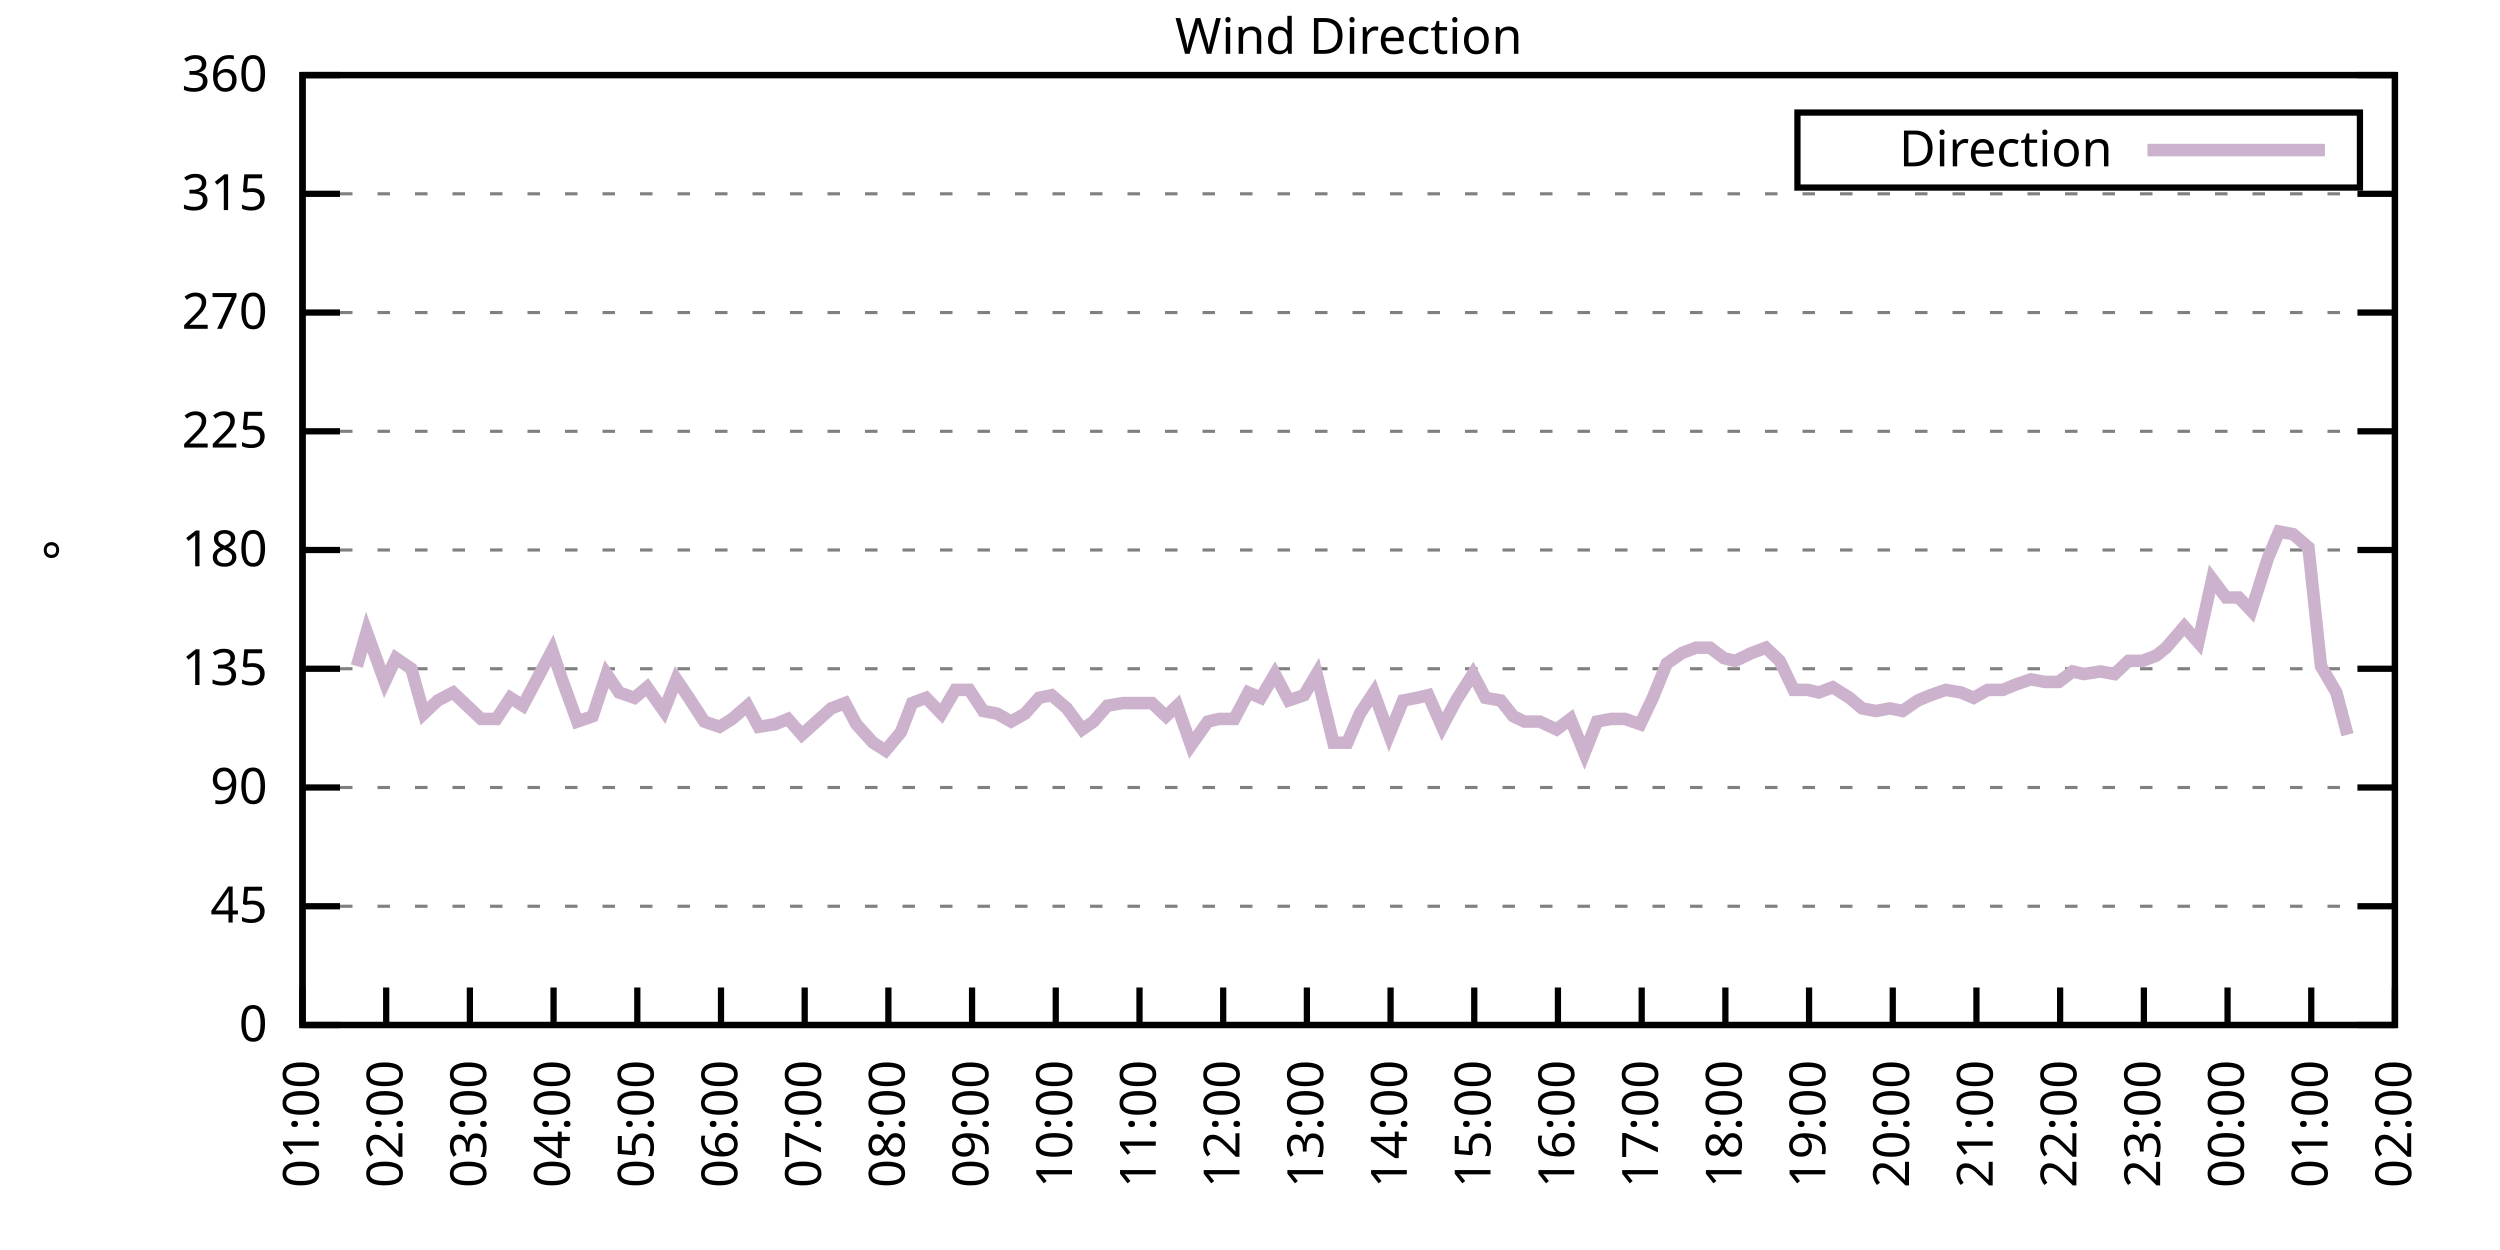
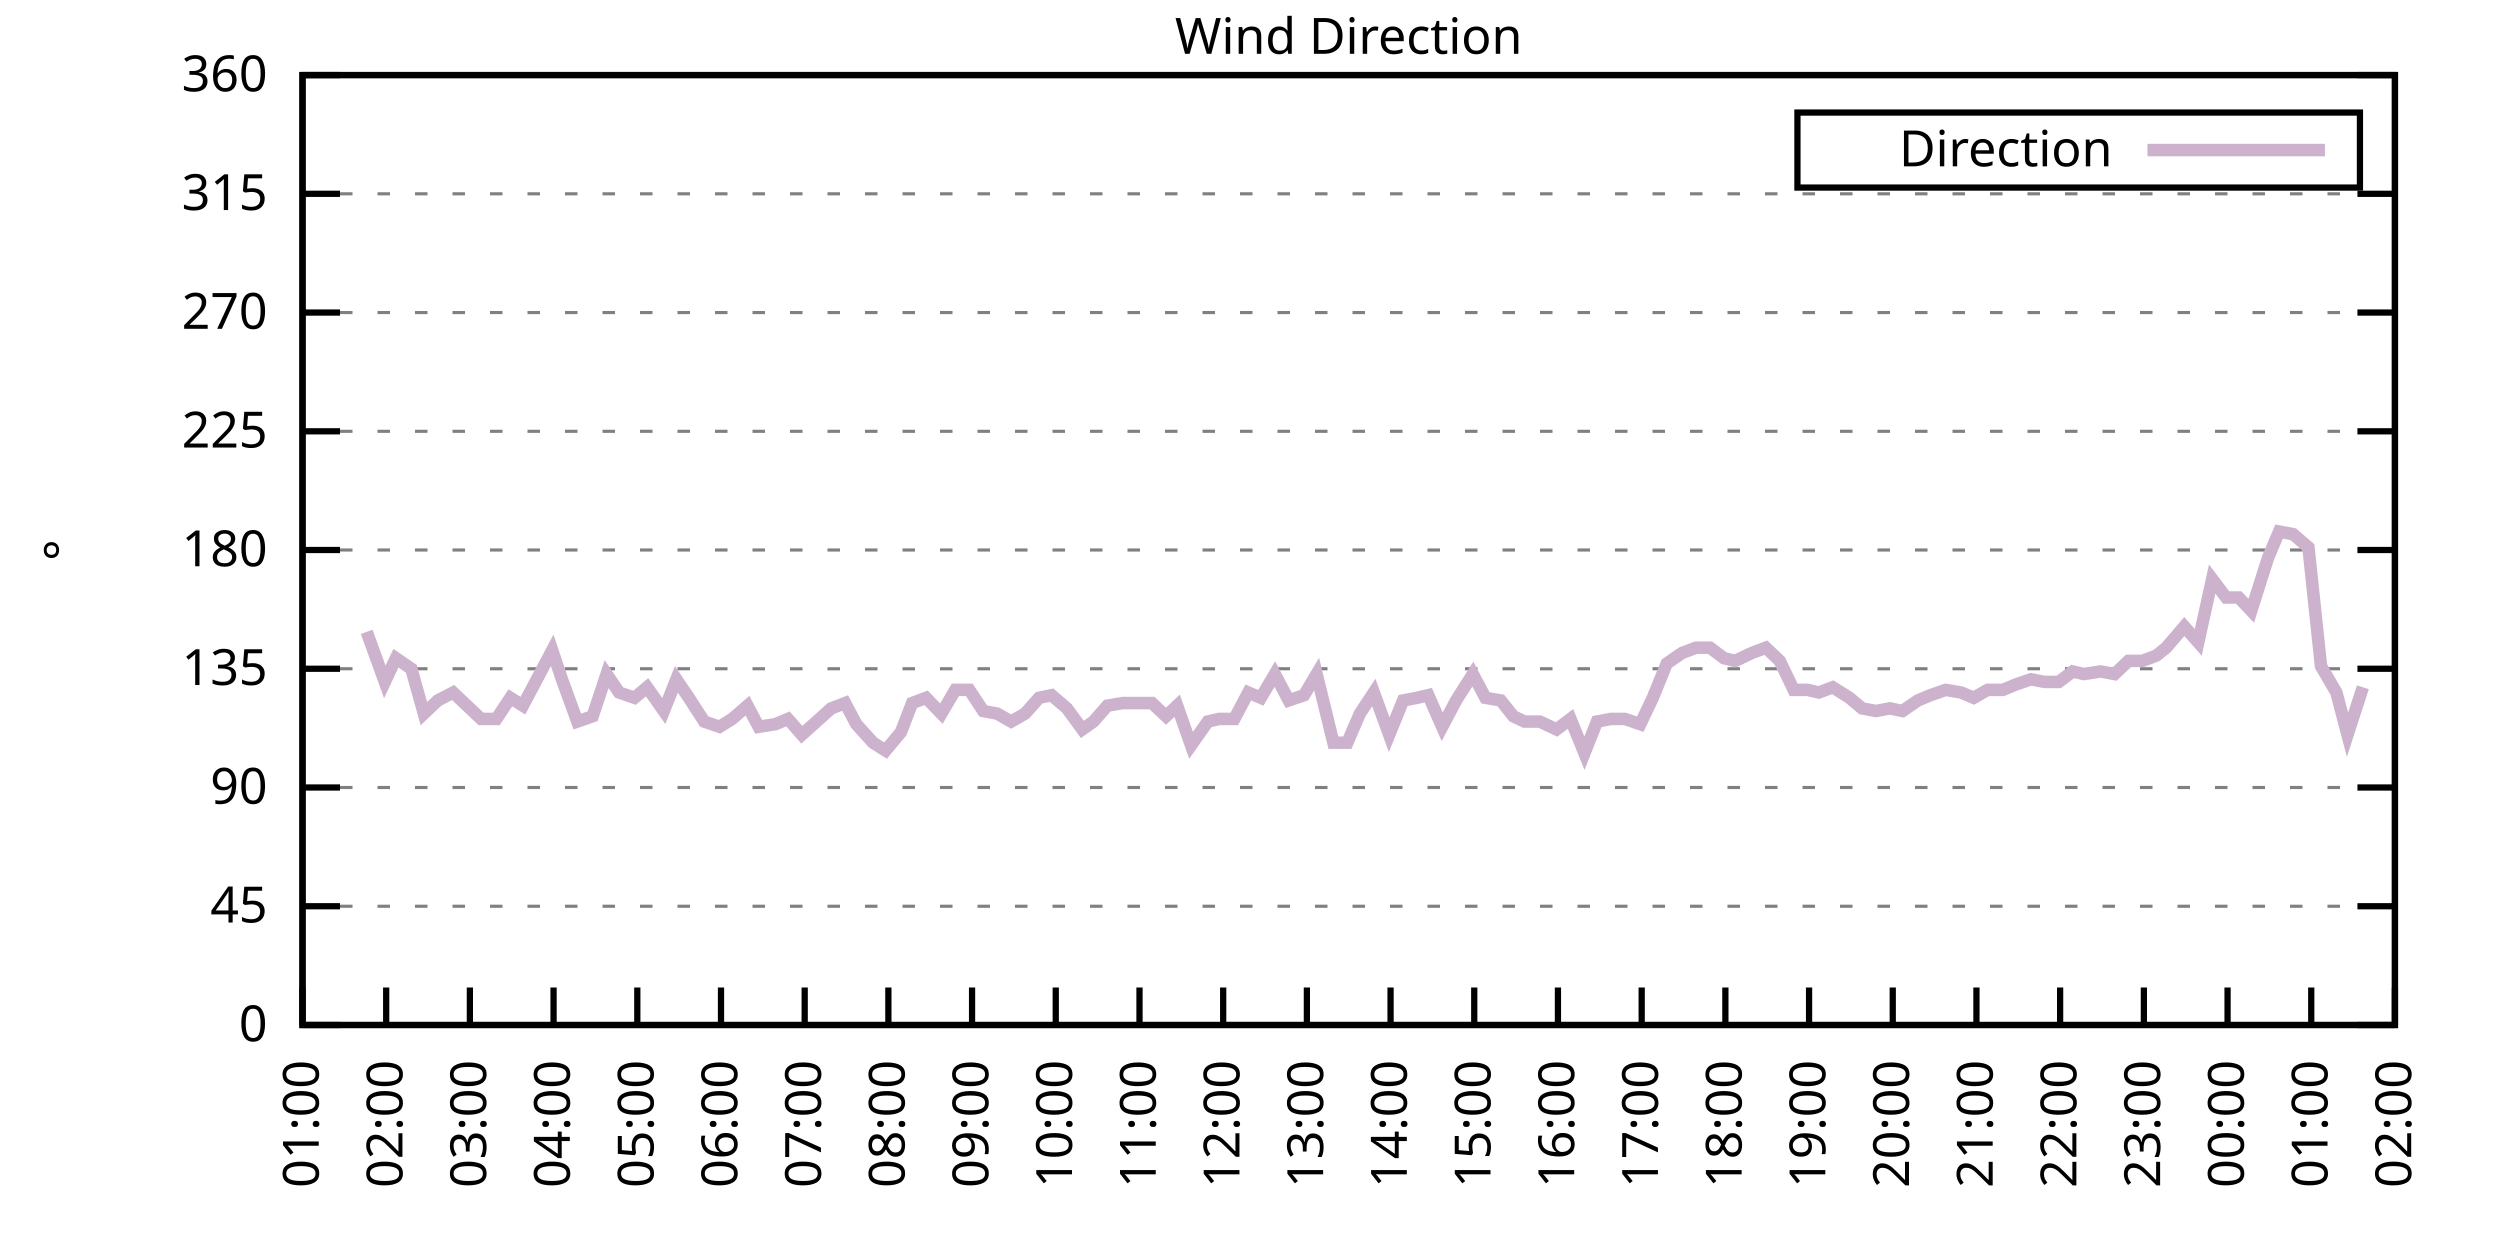
<svg xmlns="http://www.w3.org/2000/svg" xmlns:xlink="http://www.w3.org/1999/xlink" width="400" height="200" viewBox="0 0 400 200">
  <g id="gnuplot_canvas">
    <rect x="0" y="0" width="400" height="200" fill="none" />
    <defs>
      <circle id="gpDot" r="0.5" stroke-width="0.5" stroke="currentColor" />
      <path id="gpPt0" stroke-width="0.333" stroke="currentColor" d="M-1,0 h2 M0,-1 v2" />
      <path id="gpPt1" stroke-width="0.333" stroke="currentColor" d="M-1,-1 L1,1 M1,-1 L-1,1" />
      <path id="gpPt2" stroke-width="0.333" stroke="currentColor" d="M-1,0 L1,0 M0,-1 L0,1 M-1,-1 L1,1 M-1,1 L1,-1" />
      <rect id="gpPt3" stroke-width="0.333" stroke="currentColor" x="-1" y="-1" width="2" height="2" />
      <rect id="gpPt4" stroke-width="0.333" stroke="currentColor" fill="currentColor" x="-1" y="-1" width="2" height="2" />
      <circle id="gpPt5" stroke-width="0.333" stroke="currentColor" cx="0" cy="0" r="1" />
      <use xlink:href="#gpPt5" id="gpPt6" fill="currentColor" stroke="none" />
      <path id="gpPt7" stroke-width="0.333" stroke="currentColor" d="M0,-1.33 L-1.33,0.67 L1.33,0.67 z" />
      <use xlink:href="#gpPt7" id="gpPt8" fill="currentColor" stroke="none" />
      <use xlink:href="#gpPt7" id="gpPt9" stroke="currentColor" transform="rotate(180)" />
      <use xlink:href="#gpPt9" id="gpPt10" fill="currentColor" stroke="none" />
      <use xlink:href="#gpPt3" id="gpPt11" stroke="currentColor" transform="rotate(45)" />
      <use xlink:href="#gpPt11" id="gpPt12" fill="currentColor" stroke="none" />
      <path id="gpPt13" stroke-width="0.333" stroke="currentColor" d="M0,1.330 L1.265,0.411 L0.782,-1.067 L-0.782,-1.076 L-1.265,0.411 z" />
      <use xlink:href="#gpPt13" id="gpPt14" fill="currentColor" stroke="none" />
      <filter id="textbox" filterUnits="objectBoundingBox" x="0" y="0" height="1" width="1">
        <feFlood flood-color="white" flood-opacity="1" result="bgnd" />
        <feComposite in="SourceGraphic" in2="bgnd" operator="atop" />
      </filter>
      <filter id="greybox" filterUnits="objectBoundingBox" x="0" y="0" height="1" width="1">
        <feFlood flood-color="lightgrey" flood-opacity="1" result="grey" />
        <feComposite in="SourceGraphic" in2="grey" operator="atop" />
      </filter>
    </defs>
    <g fill="none" color="white" stroke="currentColor" stroke-width="1.00" stroke-linecap="butt" stroke-linejoin="miter">
</g>
    <g fill="none" color="black" stroke="currentColor" stroke-width="1.00" stroke-linecap="butt" stroke-linejoin="miter">
      <g stroke="none" shape-rendering="crispEdges">
        <polygon fill="rgb(255, 255, 255)" points="48.40,164.00 383.18,164.00 383.18,12.02 48.40,12.02 " />
      </g>
    </g>
    <g fill="none" color="black" stroke="currentColor" stroke-width="1.00" stroke-linecap="butt" stroke-linejoin="miter">
</g>
    <g fill="none" color="black" stroke="black" stroke-width="0.50" stroke-linecap="butt" stroke-linejoin="miter">
</g>
    <g fill="none" color="gray" stroke="currentColor" stroke-width="0.50" stroke-linecap="butt" stroke-linejoin="miter">
      <path stroke="gray" stroke-dasharray="2,4" class="gridline" d="M48.40,164.00 L383.19,164.00  " />
    </g>
    <g fill="none" color="gray" stroke="gray" stroke-width="1.00" stroke-linecap="butt" stroke-linejoin="miter">
</g>
    <g fill="none" color="black" stroke="currentColor" stroke-width="1.00" stroke-linecap="butt" stroke-linejoin="miter">
      <path stroke="black" d="M48.40,164.00 L54.40,164.00 M383.19,164.00 L377.19,164.00  " />
      <g transform="translate(42.80,166.60)" stroke="none" fill="black" font-family="Sans" font-size="8.00" text-anchor="end">
        <text>
          <tspan font-family="Sans"> 0</tspan>
        </text>
      </g>
    </g>
    <g fill="none" color="black" stroke="currentColor" stroke-width="1.00" stroke-linecap="butt" stroke-linejoin="miter">
</g>
    <g fill="none" color="black" stroke="black" stroke-width="0.50" stroke-linecap="butt" stroke-linejoin="miter">
</g>
    <g fill="none" color="gray" stroke="currentColor" stroke-width="0.50" stroke-linecap="butt" stroke-linejoin="miter">
      <path stroke="gray" stroke-dasharray="2,4" class="gridline" d="M48.40,145.00 L383.19,145.00  " />
    </g>
    <g fill="none" color="gray" stroke="gray" stroke-width="1.00" stroke-linecap="butt" stroke-linejoin="miter">
</g>
    <g fill="none" color="black" stroke="currentColor" stroke-width="1.00" stroke-linecap="butt" stroke-linejoin="miter">
      <path stroke="black" d="M48.40,145.00 L54.40,145.00 M383.19,145.00 L377.19,145.00  " />
      <g transform="translate(42.80,147.60)" stroke="none" fill="black" font-family="Sans" font-size="8.00" text-anchor="end">
        <text>
          <tspan font-family="Sans"> 45</tspan>
        </text>
      </g>
    </g>
    <g fill="none" color="black" stroke="currentColor" stroke-width="1.00" stroke-linecap="butt" stroke-linejoin="miter">
</g>
    <g fill="none" color="black" stroke="black" stroke-width="0.50" stroke-linecap="butt" stroke-linejoin="miter">
</g>
    <g fill="none" color="gray" stroke="currentColor" stroke-width="0.50" stroke-linecap="butt" stroke-linejoin="miter">
      <path stroke="gray" stroke-dasharray="2,4" class="gridline" d="M48.40,126.00 L383.19,126.00  " />
    </g>
    <g fill="none" color="gray" stroke="gray" stroke-width="1.00" stroke-linecap="butt" stroke-linejoin="miter">
</g>
    <g fill="none" color="black" stroke="currentColor" stroke-width="1.00" stroke-linecap="butt" stroke-linejoin="miter">
      <path stroke="black" d="M48.40,126.00 L54.40,126.00 M383.19,126.00 L377.19,126.00  " />
      <g transform="translate(42.80,128.60)" stroke="none" fill="black" font-family="Sans" font-size="8.00" text-anchor="end">
        <text>
          <tspan font-family="Sans"> 90</tspan>
        </text>
      </g>
    </g>
    <g fill="none" color="black" stroke="currentColor" stroke-width="1.00" stroke-linecap="butt" stroke-linejoin="miter">
</g>
    <g fill="none" color="black" stroke="black" stroke-width="0.50" stroke-linecap="butt" stroke-linejoin="miter">
</g>
    <g fill="none" color="gray" stroke="currentColor" stroke-width="0.50" stroke-linecap="butt" stroke-linejoin="miter">
      <path stroke="gray" stroke-dasharray="2,4" class="gridline" d="M48.40,107.00 L383.19,107.00  " />
    </g>
    <g fill="none" color="gray" stroke="gray" stroke-width="1.00" stroke-linecap="butt" stroke-linejoin="miter">
</g>
    <g fill="none" color="black" stroke="currentColor" stroke-width="1.00" stroke-linecap="butt" stroke-linejoin="miter">
      <path stroke="black" d="M48.40,107.00 L54.40,107.00 M383.19,107.00 L377.19,107.00  " />
      <g transform="translate(42.80,109.60)" stroke="none" fill="black" font-family="Sans" font-size="8.00" text-anchor="end">
        <text>
          <tspan font-family="Sans"> 135</tspan>
        </text>
      </g>
    </g>
    <g fill="none" color="black" stroke="currentColor" stroke-width="1.00" stroke-linecap="butt" stroke-linejoin="miter">
</g>
    <g fill="none" color="black" stroke="black" stroke-width="0.50" stroke-linecap="butt" stroke-linejoin="miter">
</g>
    <g fill="none" color="gray" stroke="currentColor" stroke-width="0.50" stroke-linecap="butt" stroke-linejoin="miter">
      <path stroke="gray" stroke-dasharray="2,4" class="gridline" d="M48.40,88.00 L383.19,88.00  " />
    </g>
    <g fill="none" color="gray" stroke="gray" stroke-width="1.00" stroke-linecap="butt" stroke-linejoin="miter">
</g>
    <g fill="none" color="black" stroke="currentColor" stroke-width="1.00" stroke-linecap="butt" stroke-linejoin="miter">
      <path stroke="black" d="M48.40,88.00 L54.40,88.00 M383.19,88.00 L377.19,88.00  " />
      <g transform="translate(42.80,90.60)" stroke="none" fill="black" font-family="Sans" font-size="8.00" text-anchor="end">
        <text>
          <tspan font-family="Sans"> 180</tspan>
        </text>
      </g>
    </g>
    <g fill="none" color="black" stroke="currentColor" stroke-width="1.00" stroke-linecap="butt" stroke-linejoin="miter">
</g>
    <g fill="none" color="black" stroke="black" stroke-width="0.50" stroke-linecap="butt" stroke-linejoin="miter">
</g>
    <g fill="none" color="gray" stroke="currentColor" stroke-width="0.50" stroke-linecap="butt" stroke-linejoin="miter">
      <path stroke="gray" stroke-dasharray="2,4" class="gridline" d="M48.40,69.01 L383.19,69.01  " />
    </g>
    <g fill="none" color="gray" stroke="gray" stroke-width="1.00" stroke-linecap="butt" stroke-linejoin="miter">
</g>
    <g fill="none" color="black" stroke="currentColor" stroke-width="1.00" stroke-linecap="butt" stroke-linejoin="miter">
      <path stroke="black" d="M48.40,69.01 L54.40,69.01 M383.19,69.01 L377.19,69.01  " />
      <g transform="translate(42.80,71.61)" stroke="none" fill="black" font-family="Sans" font-size="8.00" text-anchor="end">
        <text>
          <tspan font-family="Sans"> 225</tspan>
        </text>
      </g>
    </g>
    <g fill="none" color="black" stroke="currentColor" stroke-width="1.00" stroke-linecap="butt" stroke-linejoin="miter">
</g>
    <g fill="none" color="black" stroke="black" stroke-width="0.50" stroke-linecap="butt" stroke-linejoin="miter">
</g>
    <g fill="none" color="gray" stroke="currentColor" stroke-width="0.50" stroke-linecap="butt" stroke-linejoin="miter">
      <path stroke="gray" stroke-dasharray="2,4" class="gridline" d="M48.40,50.01 L383.19,50.01  " />
    </g>
    <g fill="none" color="gray" stroke="gray" stroke-width="1.00" stroke-linecap="butt" stroke-linejoin="miter">
</g>
    <g fill="none" color="black" stroke="currentColor" stroke-width="1.00" stroke-linecap="butt" stroke-linejoin="miter">
      <path stroke="black" d="M48.40,50.01 L54.40,50.01 M383.19,50.01 L377.19,50.01  " />
      <g transform="translate(42.80,52.61)" stroke="none" fill="black" font-family="Sans" font-size="8.00" text-anchor="end">
        <text>
          <tspan font-family="Sans"> 270</tspan>
        </text>
      </g>
    </g>
    <g fill="none" color="black" stroke="currentColor" stroke-width="1.00" stroke-linecap="butt" stroke-linejoin="miter">
</g>
    <g fill="none" color="black" stroke="black" stroke-width="0.50" stroke-linecap="butt" stroke-linejoin="miter">
</g>
    <g fill="none" color="gray" stroke="currentColor" stroke-width="0.50" stroke-linecap="butt" stroke-linejoin="miter">
      <path stroke="gray" stroke-dasharray="2,4" class="gridline" d="M48.40,31.01 L383.19,31.01  " />
    </g>
    <g fill="none" color="gray" stroke="gray" stroke-width="1.00" stroke-linecap="butt" stroke-linejoin="miter">
</g>
    <g fill="none" color="black" stroke="currentColor" stroke-width="1.00" stroke-linecap="butt" stroke-linejoin="miter">
      <path stroke="black" d="M48.40,31.01 L54.40,31.01 M383.19,31.01 L377.19,31.01  " />
      <g transform="translate(42.80,33.61)" stroke="none" fill="black" font-family="Sans" font-size="8.00" text-anchor="end">
        <text>
          <tspan font-family="Sans"> 315</tspan>
        </text>
      </g>
    </g>
    <g fill="none" color="black" stroke="currentColor" stroke-width="1.00" stroke-linecap="butt" stroke-linejoin="miter">
</g>
    <g fill="none" color="black" stroke="black" stroke-width="0.50" stroke-linecap="butt" stroke-linejoin="miter">
</g>
    <g fill="none" color="gray" stroke="currentColor" stroke-width="0.50" stroke-linecap="butt" stroke-linejoin="miter">
      <path stroke="gray" stroke-dasharray="2,4" class="gridline" d="M48.40,12.01 L383.19,12.01  " />
    </g>
    <g fill="none" color="gray" stroke="gray" stroke-width="1.00" stroke-linecap="butt" stroke-linejoin="miter">
</g>
    <g fill="none" color="black" stroke="currentColor" stroke-width="1.00" stroke-linecap="butt" stroke-linejoin="miter">
      <path stroke="black" d="M48.40,12.01 L54.40,12.01 M383.19,12.01 L377.19,12.01  " />
      <g transform="translate(42.80,14.61)" stroke="none" fill="black" font-family="Sans" font-size="8.00" text-anchor="end">
        <text>
          <tspan font-family="Sans"> 360</tspan>
        </text>
      </g>
    </g>
    <g fill="none" color="black" stroke="currentColor" stroke-width="1.00" stroke-linecap="butt" stroke-linejoin="miter">
      <path stroke="black" d="M48.40,164.00 L48.40,158.00  " />
      <g transform="translate(51.00,169.60) rotate(270.00)" stroke="none" fill="black" font-family="Sans" font-size="8.00" text-anchor="end">
        <text>
          <tspan font-family="Sans">01:00</tspan>
        </text>
      </g>
    </g>
    <g fill="none" color="black" stroke="currentColor" stroke-width="1.00" stroke-linecap="butt" stroke-linejoin="miter">
      <path stroke="black" d="M61.79,164.00 L61.79,158.00  " />
      <g transform="translate(64.39,169.60) rotate(270.00)" stroke="none" fill="black" font-family="Sans" font-size="8.00" text-anchor="end">
        <text>
          <tspan font-family="Sans">02:00</tspan>
        </text>
      </g>
    </g>
    <g fill="none" color="black" stroke="currentColor" stroke-width="1.00" stroke-linecap="butt" stroke-linejoin="miter">
      <path stroke="black" d="M75.18,164.00 L75.18,158.00  " />
      <g transform="translate(77.78,169.60) rotate(270.00)" stroke="none" fill="black" font-family="Sans" font-size="8.00" text-anchor="end">
        <text>
          <tspan font-family="Sans">03:00</tspan>
        </text>
      </g>
    </g>
    <g fill="none" color="black" stroke="currentColor" stroke-width="1.00" stroke-linecap="butt" stroke-linejoin="miter">
      <path stroke="black" d="M88.57,164.00 L88.57,158.00  " />
      <g transform="translate(91.17,169.60) rotate(270.00)" stroke="none" fill="black" font-family="Sans" font-size="8.00" text-anchor="end">
        <text>
          <tspan font-family="Sans">04:00</tspan>
        </text>
      </g>
    </g>
    <g fill="none" color="black" stroke="currentColor" stroke-width="1.00" stroke-linecap="butt" stroke-linejoin="miter">
      <path stroke="black" d="M101.97,164.00 L101.97,158.00  " />
      <g transform="translate(104.57,169.60) rotate(270.00)" stroke="none" fill="black" font-family="Sans" font-size="8.00" text-anchor="end">
        <text>
          <tspan font-family="Sans">05:00</tspan>
        </text>
      </g>
    </g>
    <g fill="none" color="black" stroke="currentColor" stroke-width="1.00" stroke-linecap="butt" stroke-linejoin="miter">
      <path stroke="black" d="M115.36,164.00 L115.36,158.00  " />
      <g transform="translate(117.96,169.60) rotate(270.00)" stroke="none" fill="black" font-family="Sans" font-size="8.00" text-anchor="end">
        <text>
          <tspan font-family="Sans">06:00</tspan>
        </text>
      </g>
    </g>
    <g fill="none" color="black" stroke="currentColor" stroke-width="1.00" stroke-linecap="butt" stroke-linejoin="miter">
      <path stroke="black" d="M128.75,164.00 L128.75,158.00  " />
      <g transform="translate(131.35,169.60) rotate(270.00)" stroke="none" fill="black" font-family="Sans" font-size="8.00" text-anchor="end">
        <text>
          <tspan font-family="Sans">07:00</tspan>
        </text>
      </g>
    </g>
    <g fill="none" color="black" stroke="currentColor" stroke-width="1.00" stroke-linecap="butt" stroke-linejoin="miter">
      <path stroke="black" d="M142.14,164.00 L142.14,158.00  " />
      <g transform="translate(144.74,169.60) rotate(270.00)" stroke="none" fill="black" font-family="Sans" font-size="8.00" text-anchor="end">
        <text>
          <tspan font-family="Sans">08:00</tspan>
        </text>
      </g>
    </g>
    <g fill="none" color="black" stroke="currentColor" stroke-width="1.00" stroke-linecap="butt" stroke-linejoin="miter">
      <path stroke="black" d="M155.53,164.00 L155.53,158.00  " />
      <g transform="translate(158.13,169.60) rotate(270.00)" stroke="none" fill="black" font-family="Sans" font-size="8.00" text-anchor="end">
        <text>
          <tspan font-family="Sans">09:00</tspan>
        </text>
      </g>
    </g>
    <g fill="none" color="black" stroke="currentColor" stroke-width="1.00" stroke-linecap="butt" stroke-linejoin="miter">
      <path stroke="black" d="M168.92,164.00 L168.92,158.00  " />
      <g transform="translate(171.52,169.60) rotate(270.00)" stroke="none" fill="black" font-family="Sans" font-size="8.00" text-anchor="end">
        <text>
          <tspan font-family="Sans">10:00</tspan>
        </text>
      </g>
    </g>
    <g fill="none" color="black" stroke="currentColor" stroke-width="1.00" stroke-linecap="butt" stroke-linejoin="miter">
      <path stroke="black" d="M182.32,164.00 L182.32,158.00  " />
      <g transform="translate(184.92,169.60) rotate(270.00)" stroke="none" fill="black" font-family="Sans" font-size="8.00" text-anchor="end">
        <text>
          <tspan font-family="Sans">11:00</tspan>
        </text>
      </g>
    </g>
    <g fill="none" color="black" stroke="currentColor" stroke-width="1.00" stroke-linecap="butt" stroke-linejoin="miter">
      <path stroke="black" d="M195.71,164.00 L195.71,158.00  " />
      <g transform="translate(198.31,169.60) rotate(270.00)" stroke="none" fill="black" font-family="Sans" font-size="8.00" text-anchor="end">
        <text>
          <tspan font-family="Sans">12:00</tspan>
        </text>
      </g>
    </g>
    <g fill="none" color="black" stroke="currentColor" stroke-width="1.00" stroke-linecap="butt" stroke-linejoin="miter">
      <path stroke="black" d="M209.10,164.00 L209.10,158.00  " />
      <g transform="translate(211.70,169.60) rotate(270.00)" stroke="none" fill="black" font-family="Sans" font-size="8.00" text-anchor="end">
        <text>
          <tspan font-family="Sans">13:00</tspan>
        </text>
      </g>
    </g>
    <g fill="none" color="black" stroke="currentColor" stroke-width="1.00" stroke-linecap="butt" stroke-linejoin="miter">
      <path stroke="black" d="M222.49,164.00 L222.49,158.00  " />
      <g transform="translate(225.09,169.60) rotate(270.00)" stroke="none" fill="black" font-family="Sans" font-size="8.00" text-anchor="end">
        <text>
          <tspan font-family="Sans">14:00</tspan>
        </text>
      </g>
    </g>
    <g fill="none" color="black" stroke="currentColor" stroke-width="1.00" stroke-linecap="butt" stroke-linejoin="miter">
      <path stroke="black" d="M235.88,164.00 L235.88,158.00  " />
      <g transform="translate(238.48,169.60) rotate(270.00)" stroke="none" fill="black" font-family="Sans" font-size="8.00" text-anchor="end">
        <text>
          <tspan font-family="Sans">15:00</tspan>
        </text>
      </g>
    </g>
    <g fill="none" color="black" stroke="currentColor" stroke-width="1.00" stroke-linecap="butt" stroke-linejoin="miter">
      <path stroke="black" d="M249.27,164.00 L249.27,158.00  " />
      <g transform="translate(251.87,169.60) rotate(270.00)" stroke="none" fill="black" font-family="Sans" font-size="8.00" text-anchor="end">
        <text>
          <tspan font-family="Sans">16:00</tspan>
        </text>
      </g>
    </g>
    <g fill="none" color="black" stroke="currentColor" stroke-width="1.00" stroke-linecap="butt" stroke-linejoin="miter">
      <path stroke="black" d="M262.67,164.00 L262.67,158.00  " />
      <g transform="translate(265.27,169.60) rotate(270.00)" stroke="none" fill="black" font-family="Sans" font-size="8.00" text-anchor="end">
        <text>
          <tspan font-family="Sans">17:00</tspan>
        </text>
      </g>
    </g>
    <g fill="none" color="black" stroke="currentColor" stroke-width="1.00" stroke-linecap="butt" stroke-linejoin="miter">
      <path stroke="black" d="M276.06,164.00 L276.06,158.00  " />
      <g transform="translate(278.66,169.60) rotate(270.00)" stroke="none" fill="black" font-family="Sans" font-size="8.00" text-anchor="end">
        <text>
          <tspan font-family="Sans">18:00</tspan>
        </text>
      </g>
    </g>
    <g fill="none" color="black" stroke="currentColor" stroke-width="1.00" stroke-linecap="butt" stroke-linejoin="miter">
      <path stroke="black" d="M289.45,164.00 L289.45,158.00  " />
      <g transform="translate(292.05,169.60) rotate(270.00)" stroke="none" fill="black" font-family="Sans" font-size="8.00" text-anchor="end">
        <text>
          <tspan font-family="Sans">19:00</tspan>
        </text>
      </g>
    </g>
    <g fill="none" color="black" stroke="currentColor" stroke-width="1.00" stroke-linecap="butt" stroke-linejoin="miter">
      <path stroke="black" d="M302.84,164.00 L302.84,158.00  " />
      <g transform="translate(305.44,169.60) rotate(270.00)" stroke="none" fill="black" font-family="Sans" font-size="8.00" text-anchor="end">
        <text>
          <tspan font-family="Sans">20:00</tspan>
        </text>
      </g>
    </g>
    <g fill="none" color="black" stroke="currentColor" stroke-width="1.00" stroke-linecap="butt" stroke-linejoin="miter">
      <path stroke="black" d="M316.23,164.00 L316.23,158.00  " />
      <g transform="translate(318.83,169.60) rotate(270.00)" stroke="none" fill="black" font-family="Sans" font-size="8.00" text-anchor="end">
        <text>
          <tspan font-family="Sans">21:00</tspan>
        </text>
      </g>
    </g>
    <g fill="none" color="black" stroke="currentColor" stroke-width="1.00" stroke-linecap="butt" stroke-linejoin="miter">
      <path stroke="black" d="M329.62,164.00 L329.62,158.00  " />
      <g transform="translate(332.22,169.60) rotate(270.00)" stroke="none" fill="black" font-family="Sans" font-size="8.00" text-anchor="end">
        <text>
          <tspan font-family="Sans">22:00</tspan>
        </text>
      </g>
    </g>
    <g fill="none" color="black" stroke="currentColor" stroke-width="1.00" stroke-linecap="butt" stroke-linejoin="miter">
      <path stroke="black" d="M343.02,164.00 L343.02,158.00  " />
      <g transform="translate(345.62,169.60) rotate(270.00)" stroke="none" fill="black" font-family="Sans" font-size="8.00" text-anchor="end">
        <text>
          <tspan font-family="Sans">23:00</tspan>
        </text>
      </g>
    </g>
    <g fill="none" color="black" stroke="currentColor" stroke-width="1.00" stroke-linecap="butt" stroke-linejoin="miter">
      <path stroke="black" d="M356.41,164.00 L356.41,158.00  " />
      <g transform="translate(359.01,169.60) rotate(270.00)" stroke="none" fill="black" font-family="Sans" font-size="8.00" text-anchor="end">
        <text>
          <tspan font-family="Sans">00:00</tspan>
        </text>
      </g>
    </g>
    <g fill="none" color="black" stroke="currentColor" stroke-width="1.00" stroke-linecap="butt" stroke-linejoin="miter">
      <path stroke="black" d="M369.80,164.00 L369.80,158.00  " />
      <g transform="translate(372.40,169.60) rotate(270.00)" stroke="none" fill="black" font-family="Sans" font-size="8.00" text-anchor="end">
        <text>
          <tspan font-family="Sans">01:00</tspan>
        </text>
      </g>
    </g>
    <g fill="none" color="black" stroke="currentColor" stroke-width="1.00" stroke-linecap="butt" stroke-linejoin="miter">
      <path stroke="black" d="M383.19,164.00 L383.19,158.00  " />
      <g transform="translate(385.79,169.60) rotate(270.00)" stroke="none" fill="black" font-family="Sans" font-size="8.00" text-anchor="end">
        <text>
          <tspan font-family="Sans">02:00</tspan>
        </text>
      </g>
    </g>
    <g fill="none" color="black" stroke="currentColor" stroke-width="1.00" stroke-linecap="butt" stroke-linejoin="miter">
</g>
    <g fill="none" color="black" stroke="currentColor" stroke-width="1.00" stroke-linecap="butt" stroke-linejoin="miter">
      <path stroke="black" d="M48.40,12.01 L48.40,164.00 L383.19,164.00 L383.19,12.01 L48.40,12.01 Z  " />
    </g>
    <g fill="none" color="black" stroke="currentColor" stroke-width="1.00" stroke-linecap="butt" stroke-linejoin="miter">
</g>
    <g fill="none" color="black" stroke="currentColor" stroke-width="1.00" stroke-linecap="butt" stroke-linejoin="miter">
      <path stroke="black" d="M287.59,30.01 L287.59,18.01 L377.59,18.01 L377.59,30.01 L287.59,30.01 Z  " />
    </g>
    <g id="Wind_direction_plot_1">
      <g fill="none" color="white" stroke="black" stroke-width="2.00" stroke-linecap="butt" stroke-linejoin="miter">
</g>
      <g fill="none" color="black" stroke="currentColor" stroke-width="2.00" stroke-linecap="butt" stroke-linejoin="miter">
        <g transform="translate(337.99,26.61)" stroke="none" fill="black" font-family="Sans" font-size="8.00" text-anchor="end">
          <text>
            <tspan font-family="Sans">Direction</tspan>
          </text>
        </g>
      </g>
      <g fill="none" color="black" stroke="currentColor" stroke-width="2.00" stroke-linecap="butt" stroke-linejoin="miter">
-         <path stroke="rgb(204, 178, 204)" d="M343.59,24.01 L371.99,24.01 M57.10,106.58 L58.67,101.09 L61.57,109.11 L63.35,105.31 L65.81,107.00 L67.82,114.18   L70.05,112.07 L72.50,110.80 L76.97,115.03 L79.42,115.03 L81.66,111.65 L83.66,112.91 L86.12,108.27 L88.35,104.05   L89.91,108.69 L92.37,115.45 L94.82,114.60 L97.06,107.85 L99.06,110.80 L101.52,111.65 L103.53,109.96 L106.21,113.76   L108.22,108.69 L110.22,111.65 L112.68,115.45 L115.13,116.29 L117.14,115.03 L119.60,112.91 L121.38,116.29 L124.06,115.87   L126.07,115.03 L128.30,117.56 L132.99,113.34 L135.22,112.49 L137.01,115.87 L139.69,118.83 L141.69,120.09 L144.15,117.14   L145.94,112.49 L148.17,111.65 L150.62,114.18 L152.85,110.38 L155.09,110.38 L157.32,113.76 L159.55,114.18 L161.78,115.45   L164.01,114.18 L166.25,111.65 L168.25,111.23 L170.71,113.34 L173.17,116.71 L174.95,115.45 L177.18,112.91 L179.64,112.49   L181.65,112.49 L184.32,112.49 L186.56,114.60 L188.34,112.91 L190.57,119.25 L193.25,115.45 L195.04,115.03 L197.49,115.03   L199.73,110.80 L201.73,111.65 L203.97,107.85 L206.20,112.07 L208.65,111.23 L210.66,107.85 L213.34,118.83 L215.57,118.83   L217.58,114.18 L219.81,110.80 L222.27,117.56 L224.50,112.07 L226.73,111.65 L228.52,111.23 L230.75,116.29 L232.98,112.07   L235.66,107.85 L237.67,111.65 L240.12,112.07 L242.13,114.60 L243.92,115.45 L246.37,115.45 L249.05,116.71 L251.28,115.03   L253.51,120.51 L255.52,115.45 L257.76,115.03 L259.99,115.03 L262.44,115.87 L264.45,111.65 L266.68,106.16 L269.14,104.47   L271.37,103.63 L273.60,103.63 L275.83,105.31 L277.62,105.74 L280.30,104.47 L282.53,103.63 L284.76,105.74 L286.99,110.38   L289.23,110.38 L291.01,110.80 L293.24,109.96 L295.92,111.65 L297.93,113.34 L300.16,113.76 L302.39,113.34 L304.40,113.76   L306.86,112.07 L308.87,111.23 L311.32,110.38 L313.78,110.80 L315.79,111.65 L318.02,110.38 L320.47,110.38 L322.48,109.54   L324.94,108.69 L327.17,109.11 L329.40,109.11 L331.63,107.43 L333.42,107.85 L336.10,107.43 L338.33,107.85 L340.56,105.74   L342.79,105.74 L345.02,104.89 L346.59,103.63 L349.49,100.25 L351.72,102.78 L353.95,92.65 L356.18,95.60 L358.19,95.60   L360.20,97.72 L362.88,89.27 L364.66,85.05 L366.90,85.47 L369.35,87.58 L371.36,106.58 L373.82,110.80 L375.60,117.56    " />
+         <path stroke="rgb(204, 178, 204)" d="M343.59,24.01 L371.99,24.01 M58.67,101.09 L61.57,109.11 L63.35,105.31 L65.81,107.00 L67.82,114.18 L70.05,112.07   L72.50,110.80 L76.97,115.03 L79.42,115.03 L81.66,111.65 L83.66,112.91 L86.12,108.27 L88.35,104.05 L89.91,108.69   L92.37,115.45 L94.82,114.60 L97.06,107.85 L99.06,110.80 L101.52,111.65 L103.53,109.96 L106.21,113.76 L108.22,108.69   L110.22,111.65 L112.68,115.45 L115.13,116.29 L117.14,115.03 L119.60,112.91 L121.38,116.29 L124.06,115.87 L126.07,115.03   L128.30,117.56 L132.99,113.34 L135.22,112.49 L137.01,115.87 L139.69,118.83 L141.69,120.09 L144.15,117.14 L145.94,112.49   L148.17,111.65 L150.62,114.18 L152.85,110.38 L155.09,110.38 L157.32,113.76 L159.55,114.18 L161.78,115.45 L164.01,114.18   L166.25,111.65 L168.25,111.23 L170.71,113.34 L173.17,116.71 L174.95,115.45 L177.18,112.91 L179.64,112.49 L181.65,112.49   L184.32,112.49 L186.56,114.60 L188.34,112.91 L190.57,119.25 L193.25,115.45 L195.04,115.03 L197.49,115.03 L199.73,110.80   L201.73,111.65 L203.97,107.85 L206.20,112.07 L208.65,111.23 L210.66,107.85 L213.34,118.83 L215.57,118.83 L217.58,114.18   L219.81,110.80 L222.27,117.56 L224.50,112.07 L226.73,111.65 L228.52,111.23 L230.75,116.29 L232.98,112.07 L235.66,107.85   L237.67,111.65 L240.12,112.07 L242.13,114.60 L243.92,115.45 L246.37,115.45 L249.05,116.71 L251.28,115.03 L253.51,120.51   L255.52,115.45 L257.76,115.03 L259.99,115.03 L262.44,115.87 L264.45,111.65 L266.68,106.16 L269.14,104.47 L271.37,103.63   L273.60,103.63 L275.83,105.31 L277.62,105.74 L280.30,104.47 L282.53,103.63 L284.76,105.74 L286.99,110.38 L289.23,110.38   L291.01,110.80 L293.24,109.96 L295.92,111.65 L297.93,113.34 L300.16,113.76 L302.39,113.34 L304.40,113.76 L306.86,112.07   L308.87,111.23 L311.32,110.38 L313.78,110.80 L315.79,111.65 L318.02,110.38 L320.47,110.38 L322.48,109.54 L324.94,108.69   L327.17,109.11 L329.40,109.11 L331.63,107.43 L333.42,107.85 L336.10,107.43 L338.33,107.85 L340.56,105.74 L342.79,105.74   L345.02,104.89 L346.59,103.63 L349.49,100.25 L351.72,102.78 L353.95,92.65 L356.18,95.60 L358.19,95.60 L360.20,97.72   L362.88,89.27 L364.66,85.05 L366.90,85.47 L369.35,87.58 L371.36,106.58 L373.82,110.80 L375.60,117.56 L378.06,109.96    " />
      </g>
    </g>
    <g fill="none" color="black" stroke="currentColor" stroke-width="2.00" stroke-linecap="butt" stroke-linejoin="miter">
</g>
    <g fill="none" color="black" stroke="black" stroke-width="1.00" stroke-linecap="butt" stroke-linejoin="miter">
</g>
    <g fill="none" color="black" stroke="currentColor" stroke-width="1.00" stroke-linecap="butt" stroke-linejoin="miter">
      <path stroke="black" d="M48.40,12.01 L48.40,164.00 L383.19,164.00 L383.19,12.01 L48.40,12.01 Z  " />
      <g transform="translate(12.80,88.01) rotate(270.00)" stroke="none" fill="black" font-family="Sans" font-size="8.00" text-anchor="middle">
        <text>
          <tspan font-family="Sans">°</tspan>
        </text>
      </g>
    </g>
    <g fill="none" color="black" stroke="currentColor" stroke-width="1.00" stroke-linecap="butt" stroke-linejoin="miter">
</g>
    <g fill="none" color="black" stroke="currentColor" stroke-width="1.00" stroke-linecap="butt" stroke-linejoin="miter">
      <g transform="translate(215.79,8.61)" stroke="none" fill="black" font-family="Sans" font-size="8.00" text-anchor="middle">
        <text>
          <tspan font-family="Sans">Wind Direction</tspan>
        </text>
      </g>
    </g>
    <g fill="none" color="black" stroke="currentColor" stroke-width="1.00" stroke-linecap="butt" stroke-linejoin="miter">
</g>
  </g>
</svg>
